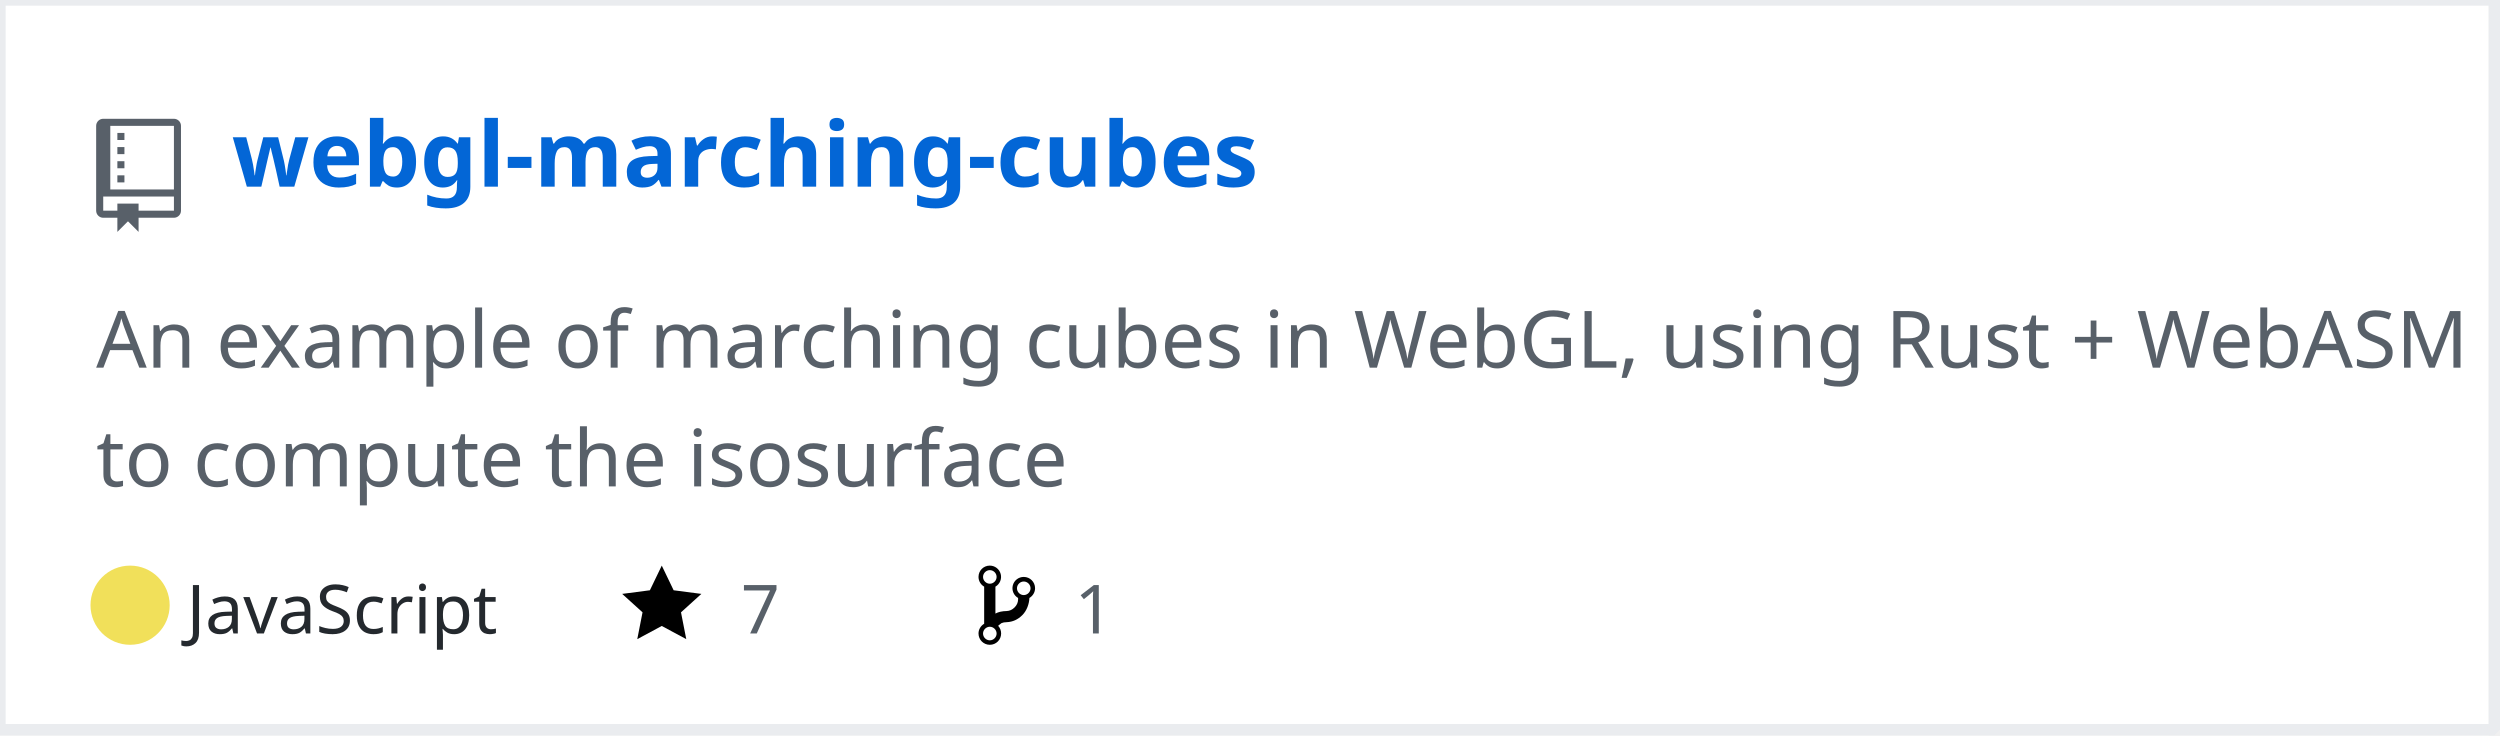
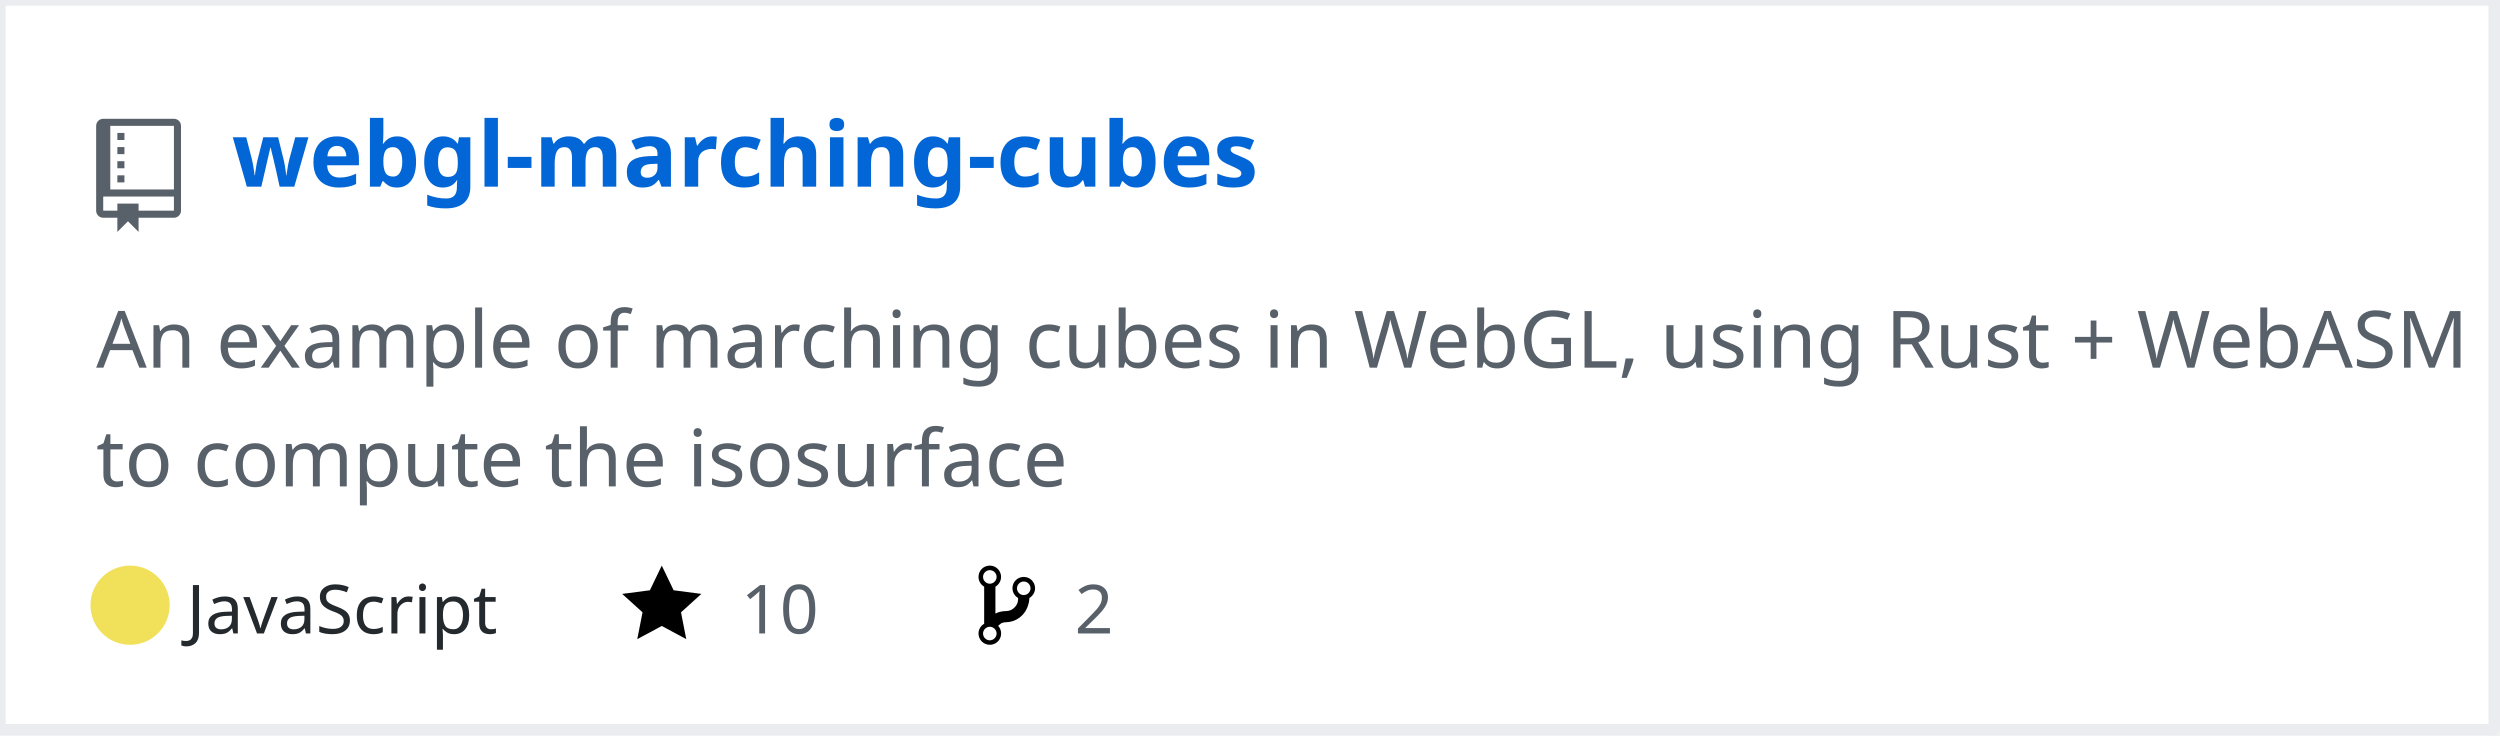
<svg xmlns="http://www.w3.org/2000/svg" width="442" height="130" version="1.2" baseProfile="tiny">
  <defs />
  <g fill="none" stroke="black" stroke-width="1" fill-rule="evenodd" stroke-linecap="square" stroke-linejoin="bevel">
    <g fill="#ffffff" fill-opacity="1" stroke="none" transform="matrix(1,0,0,1,0,0)">
      <rect x="0" y="0" width="440" height="130" />
    </g>
    <rect x="0" y="0" width="441" height="129" stroke="#eaecef" stroke-width="2" />
    <g fill="#586069" fill-opacity="1" stroke="none" transform="matrix(1.25,0,0,1.25,17,21)">
      <path vector-effect="none" fill-rule="evenodd" d="M4,9 L3,9 L3,8 L4,8 L4,9 M4,6 L3,6 L3,7 L4,7 L4,6 M4,4 L3,4 L3,5 L4,5 L4,4 M4,2 L3,2 L3,3 L4,3 L4,2 M12,1 L12,13 C12,13.55 11.55,14 11,14 L6,14 L6,16 L4.5,14.5 L3,16 L3,14 L1,14 C0.45,14 0,13.55 0,13 L0,1 C0,0.45 0.45,0 1,0 L11,0 C11.55,0 12,0.45 12,1 M11,11 L1,11 L1,13 L3,13 L3,12 L6,12 L6,13 L11,13 L11,11 M11,1 L2,1 L2,10 L11,10 L11,1" />
    </g>
    <g fill="#0366d6" fill-opacity="1" stroke="#0366d6" stroke-opacity="1" stroke-width="1" stroke-linecap="square" stroke-linejoin="bevel" transform="matrix(1,0,0,1,0,0)">
      <a href="https://github.com/Twinklebear/webgl-marching-cubes">
        <text fill="#0366d6" fill-opacity="1" stroke="none" xml:space="preserve" x="41" y="33" font-family="sans-serif" font-size="16" font-weight="630" font-style="normal">webgl-marching-cubes</text>
      </a>
    </g>
    <g fill="#586069" fill-opacity="1" stroke="#586069" stroke-opacity="1" stroke-width="1" stroke-linecap="square" stroke-linejoin="bevel" transform="matrix(1,0,0,1,0,0)">
      <text fill="#586069" fill-opacity="1" stroke="none" xml:space="preserve" x="17" y="65" font-family="sans-serif" font-size="14" font-weight="400" font-style="normal">An example of marching cubes in WebGL, using Rust + WebASM </text>
    </g>
    <g fill="#586069" fill-opacity="1" stroke="#586069" stroke-opacity="1" stroke-width="1" stroke-linecap="square" stroke-linejoin="bevel" transform="matrix(1,0,0,1,0,0)">
      <text fill="#586069" fill-opacity="1" stroke="none" xml:space="preserve" x="17" y="86" font-family="sans-serif" font-size="14" font-weight="400" font-style="normal">to compute the isosurface </text>
    </g>
    <g fill="#24292e" fill-opacity="1" stroke="#24292e" stroke-opacity="1" stroke-width="1" stroke-linecap="square" stroke-linejoin="bevel" transform="matrix(1,0,0,1,0,0)">
      <text fill="#24292e" fill-opacity="1" stroke="none" xml:space="preserve" x="33" y="112" font-family="sans-serif" font-size="12" font-weight="400" font-style="normal">JavaScript</text>
    </g>
    <g fill="#000000" fill-opacity="1" stroke="none" transform="matrix(1,0,0,1,110,99)">
      <a href="https://github.com/Twinklebear/webgl-marching-cubes/stargazers">
        <path vector-effect="none" fill-rule="evenodd" d="M14,6 L9.1,5.36 L7,1 L4.9,5.36 L0,6 L3.6,9.26 L2.67,14 L7,11.67 L11.33,14 L10.4,9.26 L14,6" />
      </a>
    </g>
    <g fill="#586069" fill-opacity="1" stroke="#586069" stroke-opacity="1" stroke-width="1" stroke-linecap="square" stroke-linejoin="bevel" transform="matrix(1,0,0,1,0,0)">
      <a href="https://github.com/Twinklebear/webgl-marching-cubes/stargazers">
-         <text fill="#586069" fill-opacity="1" stroke="none" xml:space="preserve" x="131" y="112" font-family="sans-serif" font-size="12" font-weight="400" font-style="normal">7</text>
+         <text fill="#586069" fill-opacity="1" stroke="none" xml:space="preserve" x="131" y="112" font-family="sans-serif" font-size="12" font-weight="400" font-style="normal">10</text>
      </a>
    </g>
    <g fill="#000000" fill-opacity="1" stroke="none" transform="matrix(1,0,0,1,173,99)">
      <a href="https://github.com/Twinklebear/webgl-marching-cubes/network/members">
        <path vector-effect="none" fill-rule="evenodd" d="M10,5 C10,3.89 9.11,3 8,3 C7.097,2.998 6.305,3.603 6.07,4.476 C5.836,5.348 6.217,6.269 7,6.72 L7,7.02 C6.98,7.54 6.77,8 6.37,8.4 C5.97,8.8 5.51,9.01 4.99,9.03 C4.16,9.05 3.51,9.19 2.99,9.48 L2.99,4.72 C3.773,4.269 4.154,3.348 3.92,2.476 C3.685,1.603 2.893,0.998 1.99,1 C0.88,1 0,1.89 0,3 C0.004,3.71 0.385,4.365 1,4.72 L1,11.28 C0.41,11.63 0,12.27 0,13 C0,14.11 0.89,15 2,15 C3.11,15 4,14.11 4,13 C4,12.47 3.8,12 3.47,11.64 C3.56,11.58 3.95,11.23 4.06,11.17 C4.31,11.06 4.62,11 5,11 C6.05,10.95 6.95,10.55 7.75,9.75 C8.55,8.95 8.95,7.77 9,6.73 L8.98,6.73 C9.59,6.37 10,5.73 10,5 M2,1.8 C2.66,1.8 3.2,2.35 3.2,3 C3.2,3.65 2.65,4.2 2,4.2 C1.35,4.2 0.8,3.65 0.8,3 C0.8,2.35 1.35,1.8 2,1.8 M2,14.21 C1.34,14.21 0.8,13.66 0.8,13.01 C0.8,12.36 1.35,11.81 2,11.81 C2.65,11.81 3.2,12.36 3.2,13.01 C3.2,13.66 2.65,14.21 2,14.21 M8,6.21 C7.34,6.21 6.8,5.66 6.8,5.01 C6.8,4.36 7.35,3.81 8,3.81 C8.65,3.81 9.2,4.36 9.2,5.01 C9.2,5.66 8.65,6.21 8,6.21 " />
      </a>
    </g>
    <g fill="#586069" fill-opacity="1" stroke="#586069" stroke-opacity="1" stroke-width="1" stroke-linecap="square" stroke-linejoin="bevel" transform="matrix(1,0,0,1,0,0)">
      <a href="https://github.com/Twinklebear/webgl-marching-cubes/network/members">
-         <text fill="" fill-opacity="1" stroke="none" xml:space="preserve" x="190" y="112" font-family="sans-serif" font-size="12" font-weight="400" font-style="normal">1</text>
+         <text fill="" fill-opacity="1" stroke="none" xml:space="preserve" x="190" y="112" font-family="sans-serif" font-size="12" font-weight="400" font-style="normal">2</text>
      </a>
    </g>
    <circle cx="23" cy="107" r="7" stroke="none" fill="#f1e05a" />
  </g>
</svg>
